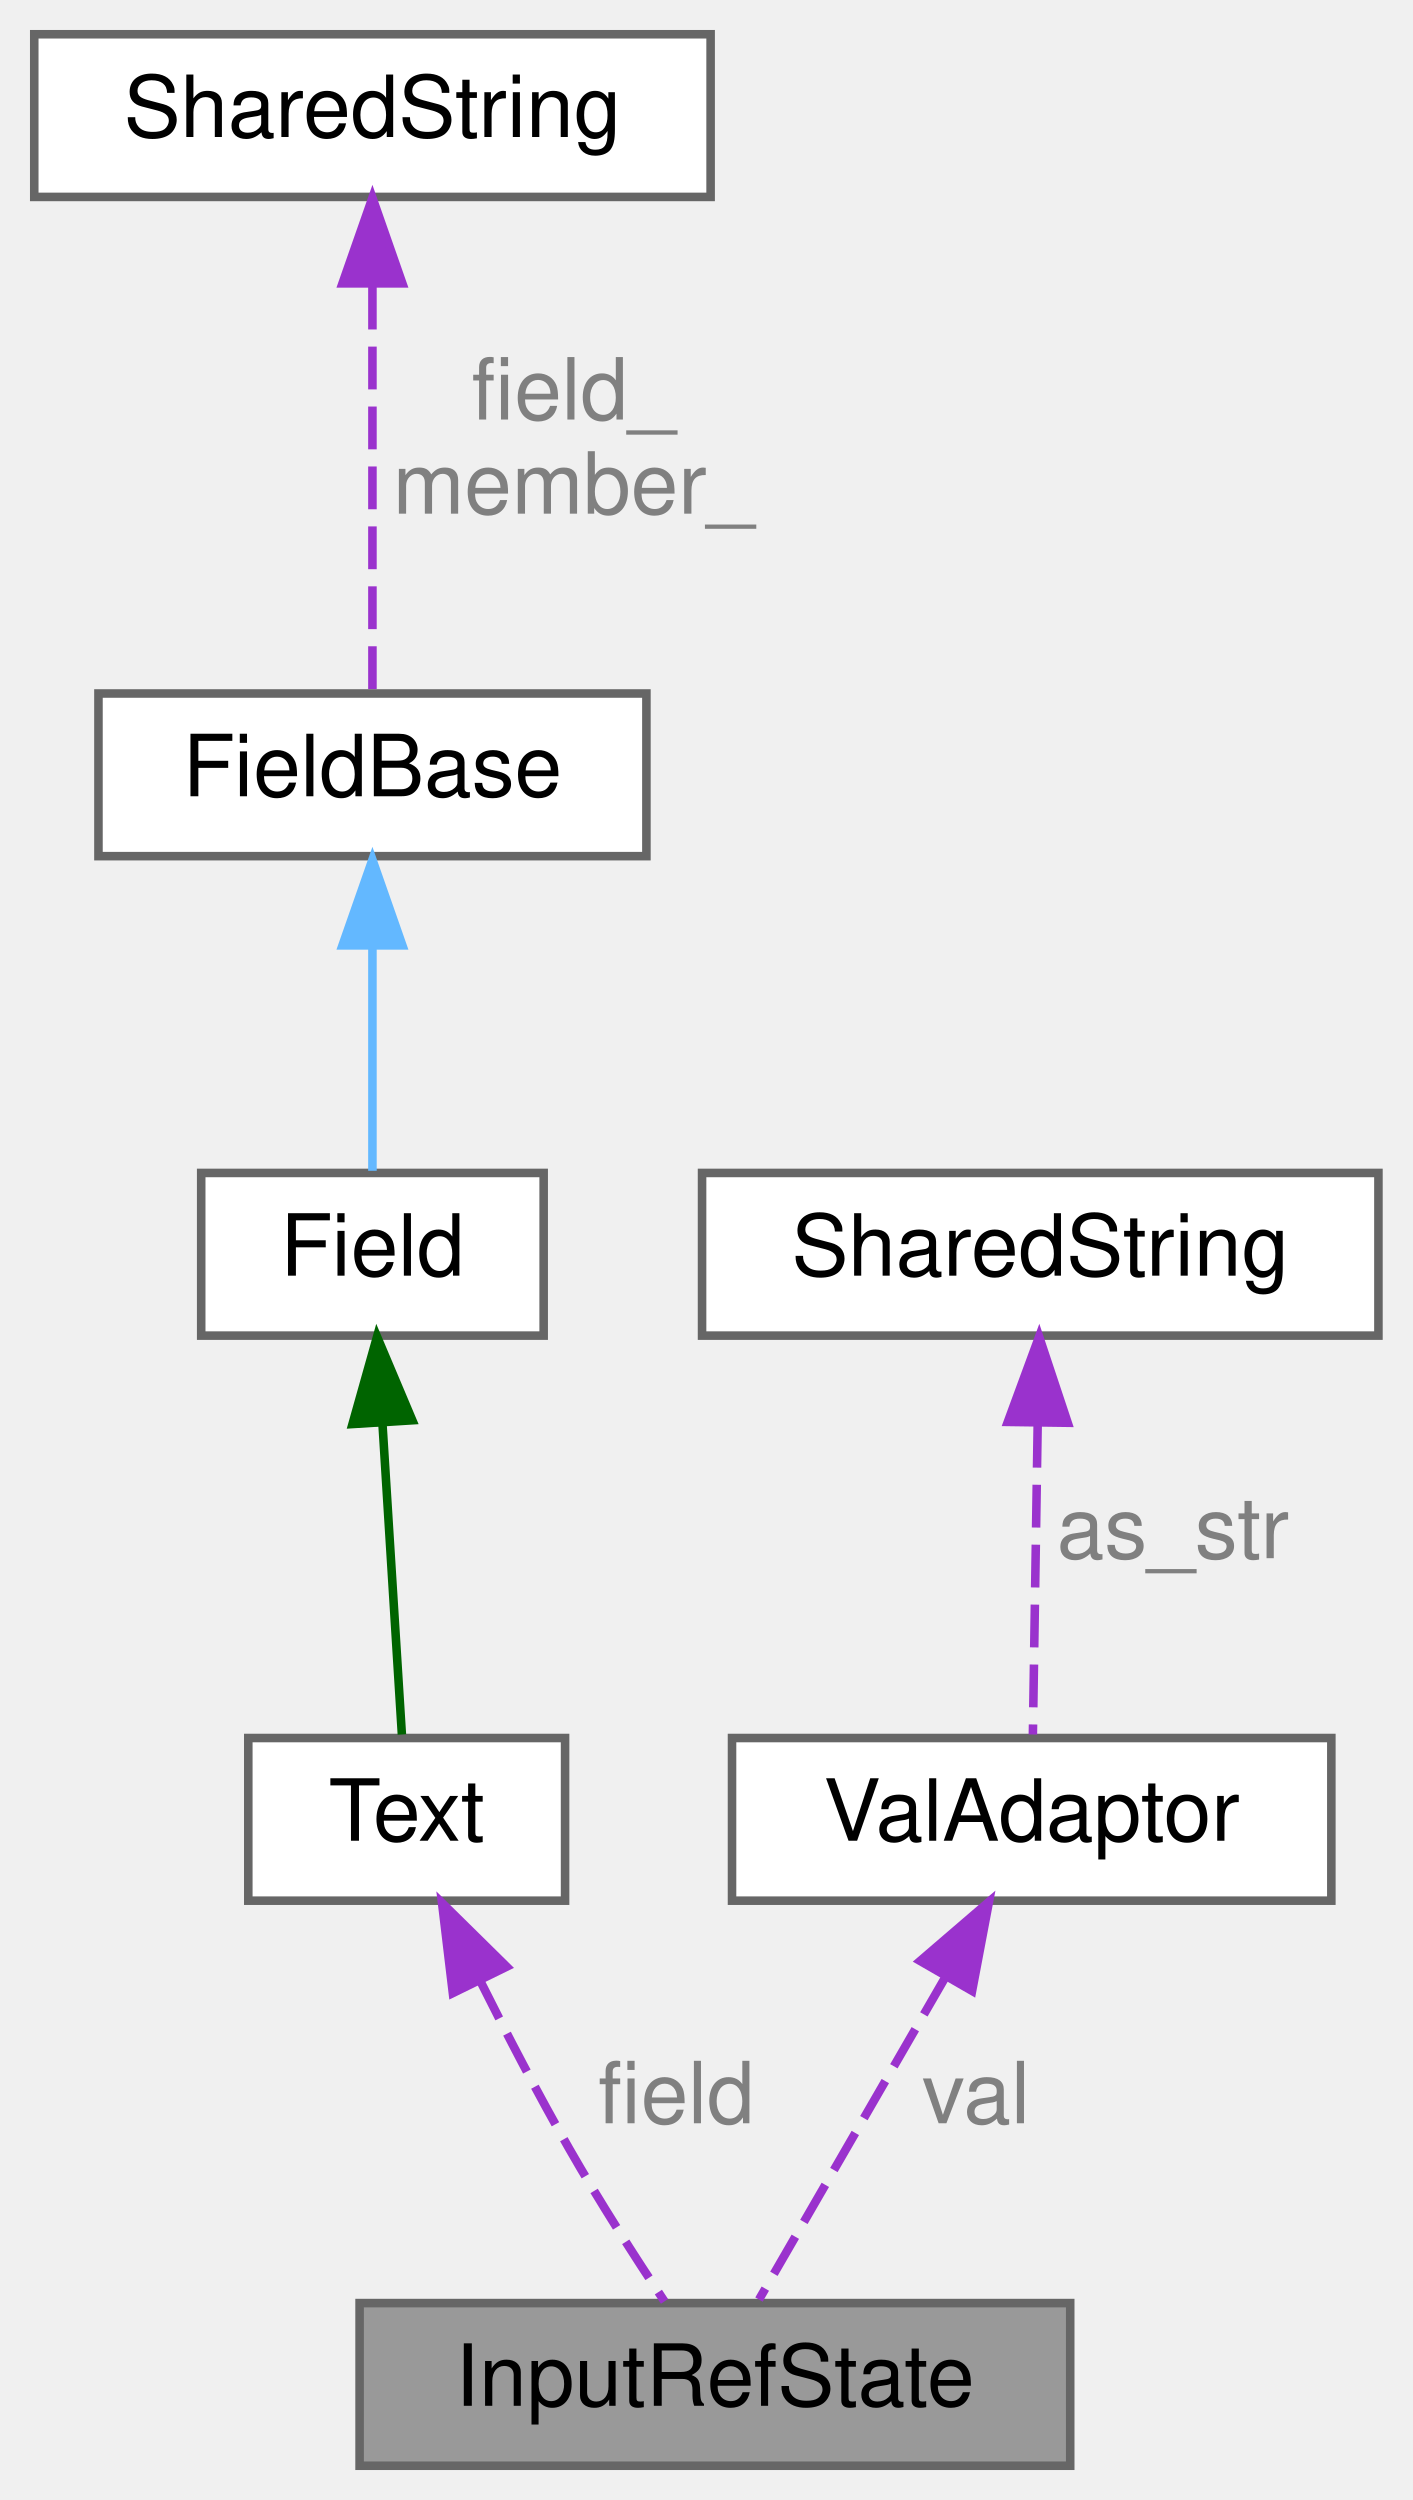
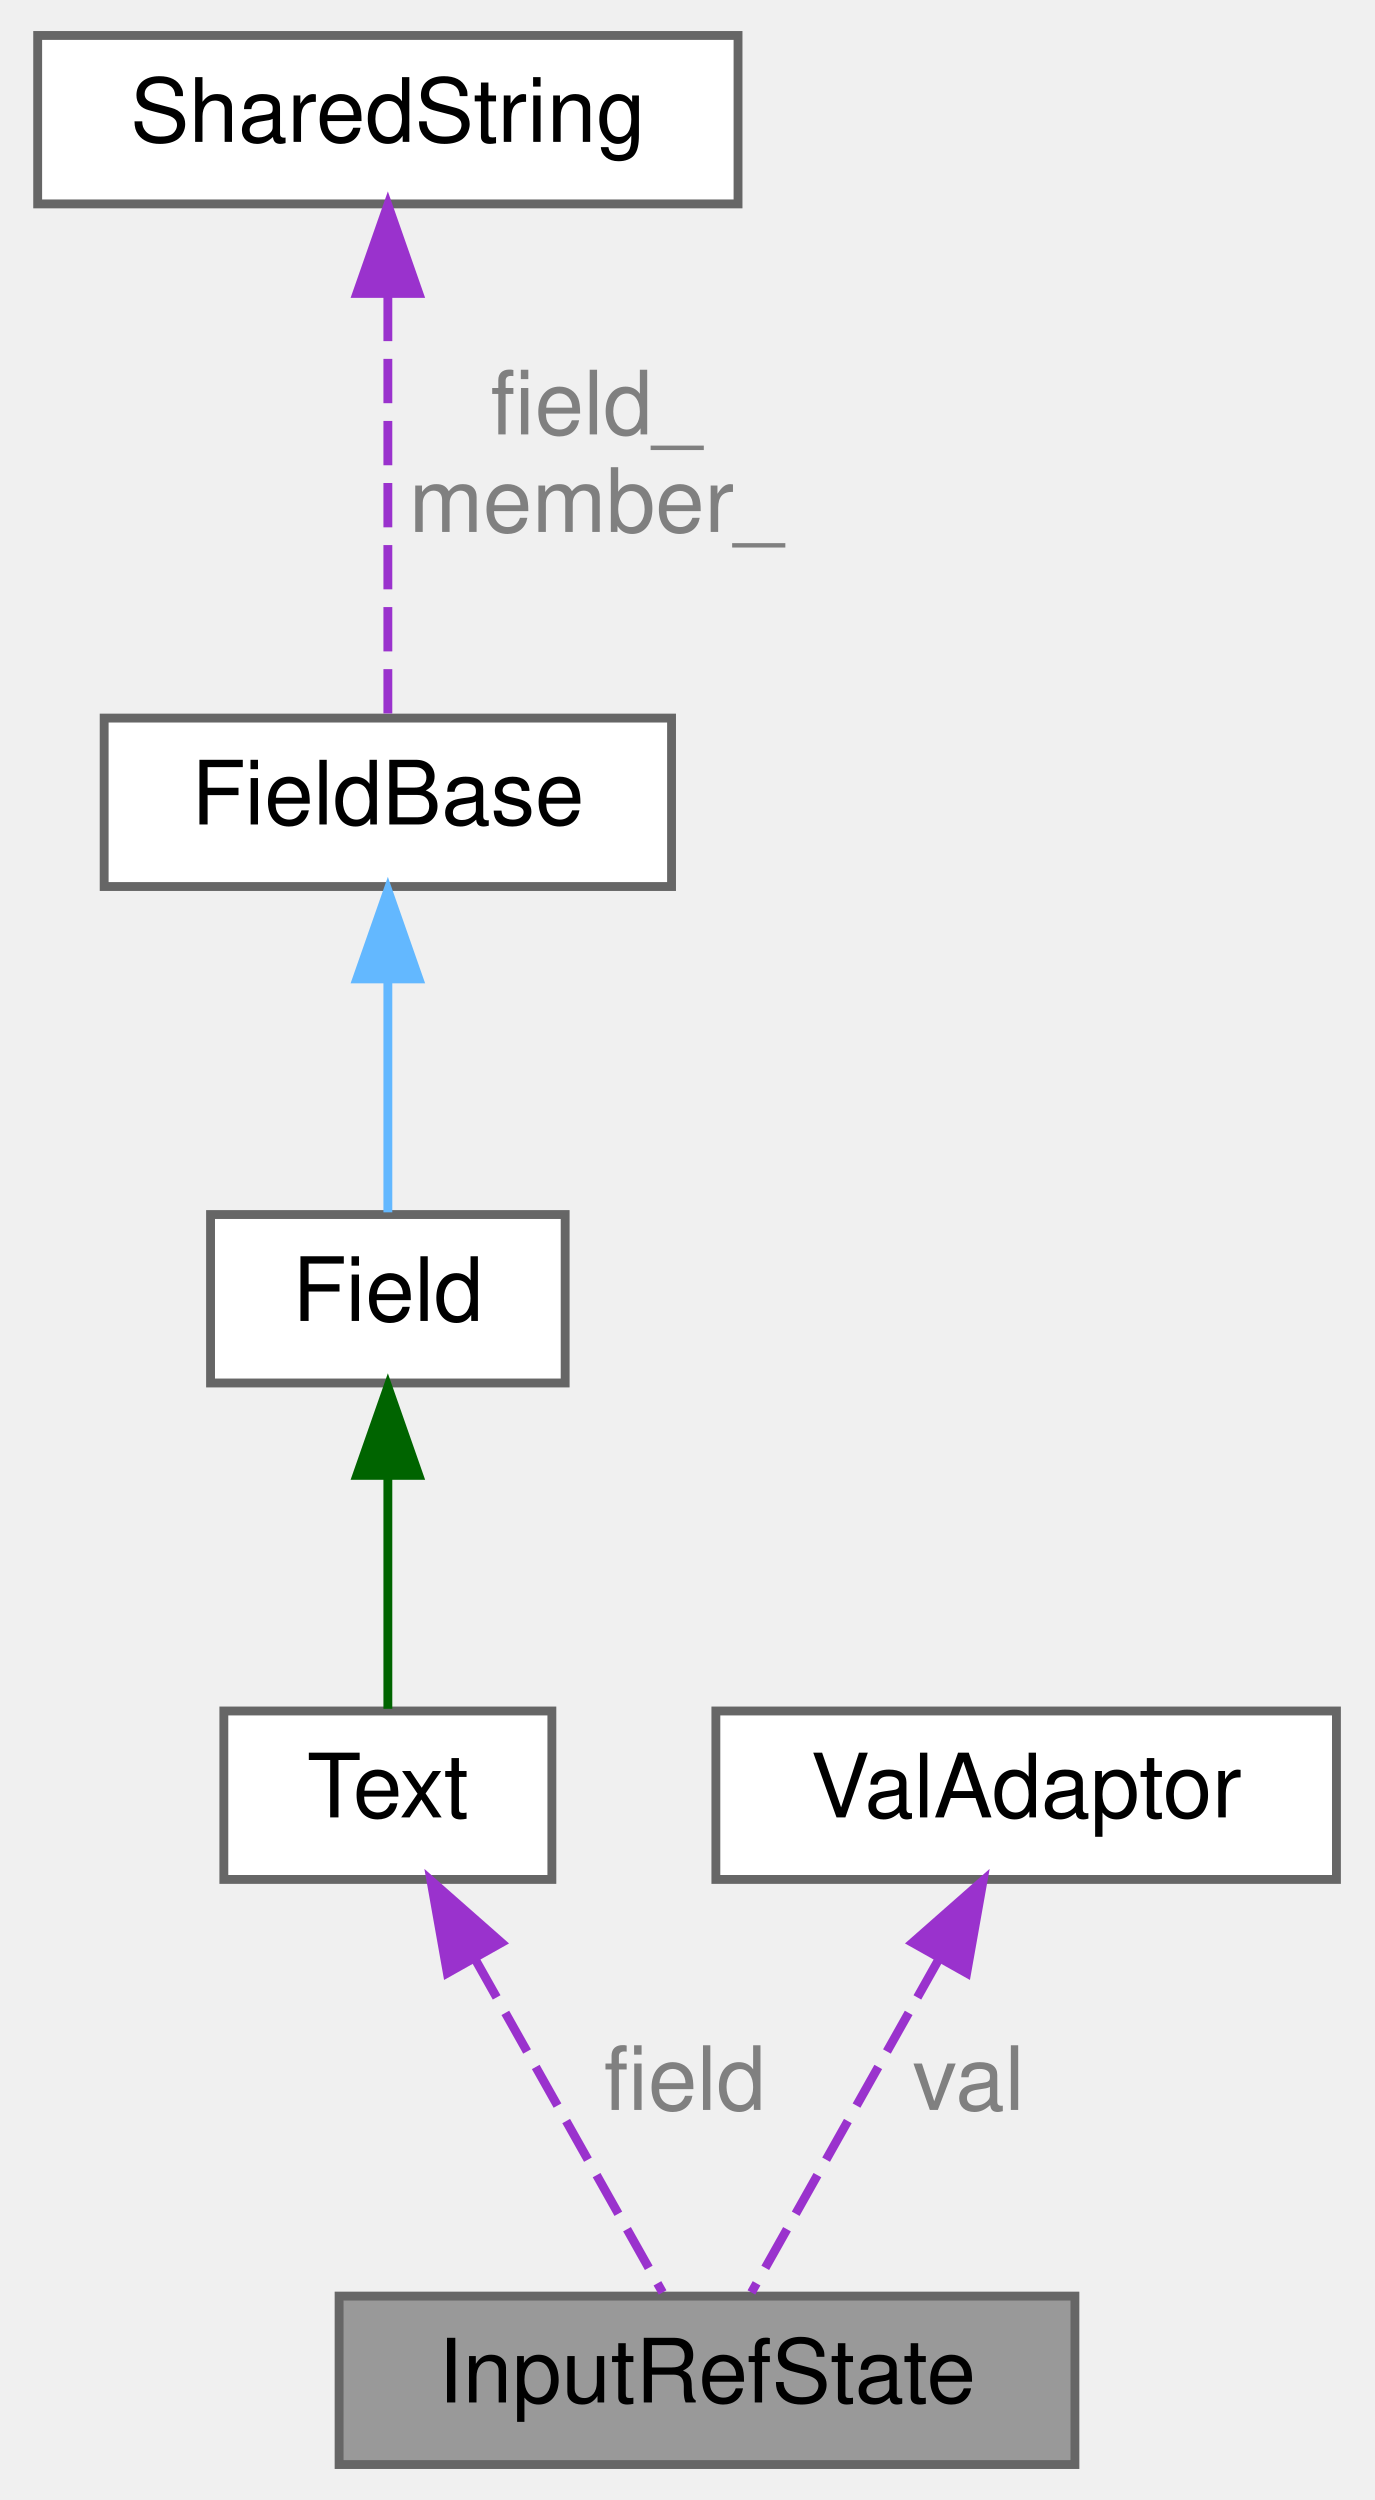
- <svg xmlns="http://www.w3.org/2000/svg" xmlns:xlink="http://www.w3.org/1999/xlink" width="165pt" height="292pt" viewBox="0.00 0.00 165.00 292.00">
-   <g id="graph0" class="graph" transform="scale(1 1) rotate(0) translate(4 288)">
+ <svg xmlns="http://www.w3.org/2000/svg" xmlns:xlink="http://www.w3.org/1999/xlink" width="155pt" height="282pt" viewBox="0.00 0.00 154.50 282.00">
+   <g id="graph0" class="graph" transform="scale(1 1) rotate(0) translate(4 278)">
    <g id="Node000001" class="node">
      <g id="a_Node000001">
        <a xlink:title=" ">
-           <polygon fill="#999999" stroke="#666666" points="121,-19 38,-19 38,0 121,0 121,-19" />
-           <text text-anchor="middle" x="79.5" y="-7" font-family="Helvetica,sans-Serif" font-size="10.00">InputRefState</text>
+           <polygon fill="#999999" stroke="#666666" points="117,-19 34,-19 34,0 117,0 117,-19" />
+           <text text-anchor="middle" x="75.5" y="-7" font-family="Helvetica,sans-Serif" font-size="10.00">InputRefState</text>
        </a>
      </g>
    </g>
    <g id="Node000002" class="node">
      <g id="a_Node000002">
        <a xlink:href="classwebcface_1_1Text.html" target="_top" xlink:title="文字列の送受信データを表すクラス">
-           <polygon fill="white" stroke="#666666" points="62,-85 25,-85 25,-66 62,-66 62,-85" />
-           <text text-anchor="middle" x="43.5" y="-73" font-family="Helvetica,sans-Serif" font-size="10.00">Text</text>
+           <polygon fill="white" stroke="#666666" points="58,-85 21,-85 21,-66 58,-66 58,-85" />
+           <text text-anchor="middle" x="39.5" y="-73" font-family="Helvetica,sans-Serif" font-size="10.00">Text</text>
        </a>
      </g>
    </g>
    <g id="edge1_Node000001_Node000002" class="edge">
      <g id="a_edge1_Node000001_Node000002">
        <a xlink:title=" ">
-           <path fill="none" stroke="#9a32cd" stroke-dasharray="5,2" d="M52.05,-56.71C55.2,-50.41 58.88,-43.32 62.5,-37 65.97,-30.93 70.22,-24.3 73.61,-19.2" />
-           <polygon fill="#9a32cd" stroke="#9a32cd" points="48.89,-55.21 47.63,-65.73 55.18,-58.29 48.89,-55.21" />
+           <path fill="none" stroke="#9a32cd" stroke-dasharray="5,2" d="M49.32,-57.05C56.17,-44.86 65.03,-29.11 70.49,-19.41" />
+           <polygon fill="#9a32cd" stroke="#9a32cd" points="46.21,-55.44 44.36,-65.87 52.31,-58.87 46.21,-55.44" />
        </a>
      </g>
-       <text text-anchor="middle" x="75" y="-40" font-family="Helvetica,sans-Serif" font-size="10.00" fill="grey"> field</text>
+       <text text-anchor="middle" x="73" y="-40" font-family="Helvetica,sans-Serif" font-size="10.00" fill="grey"> field</text>
    </g>
    <g id="Node000003" class="node">
      <g id="a_Node000003">
        <a xlink:href="structwebcface_1_1Field.html" target="_top" xlink:title="ClientDataの参照とメンバ名とデータ名を持つクラス">
-           <polygon fill="white" stroke="#666666" points="59.5,-151 19.5,-151 19.5,-132 59.5,-132 59.5,-151" />
-           <text text-anchor="middle" x="39.5" y="-139" font-family="Helvetica,sans-Serif" font-size="10.00">Field</text>
+           <polygon fill="white" stroke="#666666" points="59.5,-141 19.5,-141 19.5,-122 59.5,-122 59.5,-141" />
+           <text text-anchor="middle" x="39.5" y="-129" font-family="Helvetica,sans-Serif" font-size="10.00">Field</text>
        </a>
      </g>
    </g>
    <g id="edge2_Node000002_Node000003" class="edge">
      <g id="a_edge2_Node000002_Node000003">
        <a xlink:title=" ">
-           <path fill="none" stroke="darkgreen" d="M40.68,-121.58C41.43,-109.63 42.36,-94.72 42.94,-85.41" />
-           <polygon fill="darkgreen" stroke="darkgreen" points="37.17,-121.67 40.04,-131.87 44.16,-122.11 37.17,-121.67" />
+           <path fill="none" stroke="darkgreen" d="M39.5,-111.3C39.5,-102.41 39.5,-92.28 39.5,-85.25" />
+           <polygon fill="darkgreen" stroke="darkgreen" points="36,-111.58 39.5,-121.58 43,-111.58 36,-111.58" />
        </a>
      </g>
    </g>
    <g id="Node000004" class="node">
      <g id="a_Node000004">
        <a xlink:href="structwebcface_1_1FieldBase.html" target="_top" xlink:title="メンバ名とデータ名を持つクラス">
-           <polygon fill="white" stroke="#666666" points="71.5,-207 7.5,-207 7.5,-188 71.5,-188 71.5,-207" />
-           <text text-anchor="middle" x="39.5" y="-195" font-family="Helvetica,sans-Serif" font-size="10.00">FieldBase</text>
+           <polygon fill="white" stroke="#666666" points="71.5,-197 7.5,-197 7.5,-178 71.5,-178 71.5,-197" />
+           <text text-anchor="middle" x="39.5" y="-185" font-family="Helvetica,sans-Serif" font-size="10.00">FieldBase</text>
        </a>
      </g>
    </g>
    <g id="edge3_Node000003_Node000004" class="edge">
      <g id="a_edge3_Node000003_Node000004">
        <a xlink:title=" ">
-           <path fill="none" stroke="#63b8ff" d="M39.5,-177.3C39.5,-168.41 39.5,-158.28 39.5,-151.25" />
-           <polygon fill="#63b8ff" stroke="#63b8ff" points="36,-177.58 39.5,-187.58 43,-177.58 36,-177.58" />
+           <path fill="none" stroke="#63b8ff" d="M39.5,-167.3C39.5,-158.41 39.5,-148.28 39.5,-141.25" />
+           <polygon fill="#63b8ff" stroke="#63b8ff" points="36,-167.58 39.5,-177.58 43,-167.58 36,-167.58" />
        </a>
      </g>
    </g>
    <g id="Node000005" class="node">
      <g id="a_Node000005">
        <a xlink:href="classwebcface_1_1encoding_1_1SharedString.html" target="_top" xlink:title="u8stringとstringとwstringをshared_ptrで持ち共有する">
-           <polygon fill="white" stroke="#666666" points="79,-284 0,-284 0,-265 79,-265 79,-284" />
-           <text text-anchor="middle" x="39.5" y="-272" font-family="Helvetica,sans-Serif" font-size="10.00">SharedString</text>
+           <polygon fill="white" stroke="#666666" points="79,-274 0,-274 0,-255 79,-255 79,-274" />
+           <text text-anchor="middle" x="39.5" y="-262" font-family="Helvetica,sans-Serif" font-size="10.00">SharedString</text>
        </a>
      </g>
    </g>
    <g id="edge4_Node000004_Node000005" class="edge">
      <g id="a_edge4_Node000004_Node000005">
        <a xlink:title=" ">
-           <path fill="none" stroke="#9a32cd" stroke-dasharray="5,2" d="M39.5,-254.52C39.5,-239.24 39.5,-218.48 39.5,-207" />
-           <polygon fill="#9a32cd" stroke="#9a32cd" points="36,-254.9 39.5,-264.9 43,-254.9 36,-254.9" />
+           <path fill="none" stroke="#9a32cd" stroke-dasharray="5,2" d="M39.5,-244.52C39.5,-229.24 39.5,-208.48 39.5,-197" />
+           <polygon fill="#9a32cd" stroke="#9a32cd" points="36,-244.9 39.5,-254.9 43,-244.9 36,-244.9" />
        </a>
      </g>
-       <text text-anchor="middle" x="63" y="-239" font-family="Helvetica,sans-Serif" font-size="10.00" fill="grey"> field_</text>
-       <text text-anchor="middle" x="63" y="-228" font-family="Helvetica,sans-Serif" font-size="10.00" fill="grey">member_</text>
+       <text text-anchor="middle" x="63" y="-229" font-family="Helvetica,sans-Serif" font-size="10.00" fill="grey"> field_</text>
+       <text text-anchor="middle" x="63" y="-218" font-family="Helvetica,sans-Serif" font-size="10.00" fill="grey">member_</text>
    </g>
    <g id="Node000006" class="node">
      <g id="a_Node000006">
        <a xlink:href="classwebcface_1_1encoding_1_1ValAdaptor.html" target="_top" xlink:title="数値、文字列などの値を相互変換するクラス">
-           <polygon fill="white" stroke="#666666" points="151.5,-85 81.5,-85 81.5,-66 151.5,-66 151.5,-85" />
-           <text text-anchor="middle" x="116.5" y="-73" font-family="Helvetica,sans-Serif" font-size="10.00">ValAdaptor</text>
+           <polygon fill="white" stroke="#666666" points="146.5,-85 76.5,-85 76.5,-66 146.5,-66 146.5,-85" />
+           <text text-anchor="middle" x="111.5" y="-73" font-family="Helvetica,sans-Serif" font-size="10.00">ValAdaptor</text>
        </a>
      </g>
    </g>
    <g id="edge5_Node000001_Node000006" class="edge">
      <g id="a_edge5_Node000001_Node000006">
        <a xlink:title=" ">
-           <path fill="none" stroke="#9a32cd" stroke-dasharray="5,2" d="M106.41,-57.05C99.37,-44.86 90.26,-29.11 84.65,-19.41" />
-           <polygon fill="#9a32cd" stroke="#9a32cd" points="103.47,-58.96 111.51,-65.87 109.54,-55.46 103.47,-58.96" />
+           <path fill="none" stroke="#9a32cd" stroke-dasharray="5,2" d="M101.68,-57.05C94.83,-44.86 85.97,-29.11 80.51,-19.41" />
+           <polygon fill="#9a32cd" stroke="#9a32cd" points="98.69,-58.87 106.64,-65.87 104.79,-55.44 98.69,-58.87" />
        </a>
      </g>
-       <text text-anchor="middle" x="110" y="-40" font-family="Helvetica,sans-Serif" font-size="10.00" fill="grey"> val</text>
-     </g>
-     <g id="Node000007" class="node">
-       <g id="a_Node000007">
-         <a xlink:href="classwebcface_1_1encoding_1_1SharedString.html" target="_top" xlink:title="u8stringとstringとwstringをshared_ptrで持ち共有する">
-           <polygon fill="white" stroke="#666666" points="157,-151 78,-151 78,-132 157,-132 157,-151" />
-           <text text-anchor="middle" x="117.5" y="-139" font-family="Helvetica,sans-Serif" font-size="10.00">SharedString</text>
-         </a>
-       </g>
-     </g>
-     <g id="edge6_Node000006_Node000007" class="edge">
-       <g id="a_edge6_Node000006_Node000007">
-         <a xlink:title=" ">
-           <path fill="none" stroke="#9a32cd" stroke-dasharray="5,2" d="M117.2,-121.58C117.02,-109.63 116.78,-94.72 116.64,-85.41" />
-           <polygon fill="#9a32cd" stroke="#9a32cd" points="113.71,-121.92 117.37,-131.87 120.71,-121.82 113.71,-121.92" />
-         </a>
-       </g>
-       <text text-anchor="middle" x="133" y="-106" font-family="Helvetica,sans-Serif" font-size="10.00" fill="grey"> as_str</text>
+       <text text-anchor="middle" x="105" y="-40" font-family="Helvetica,sans-Serif" font-size="10.00" fill="grey"> val</text>
    </g>
  </g>
</svg>
